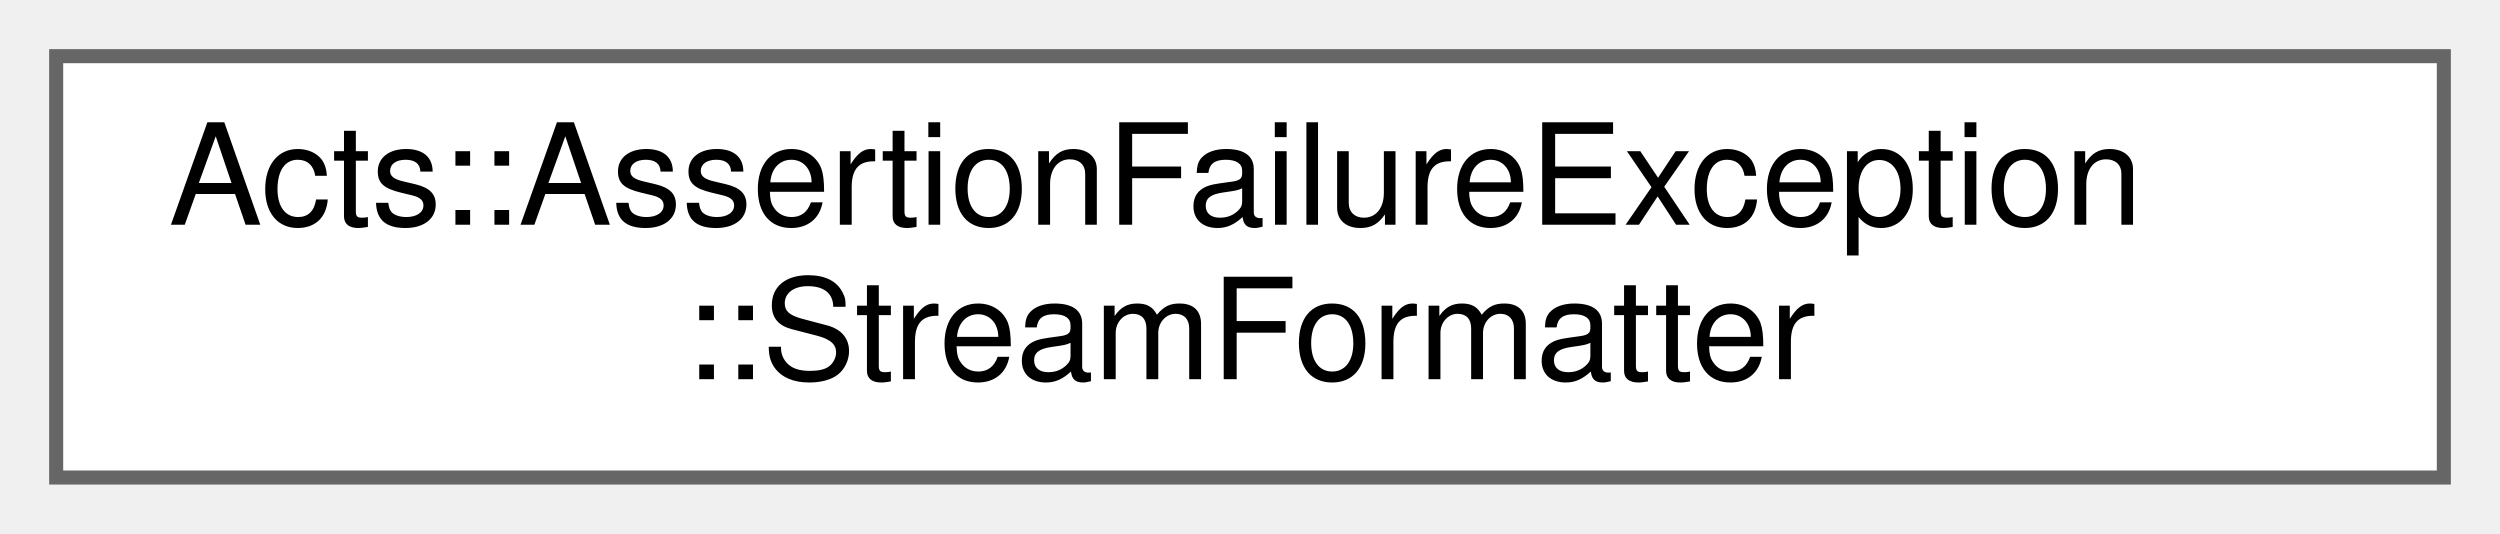
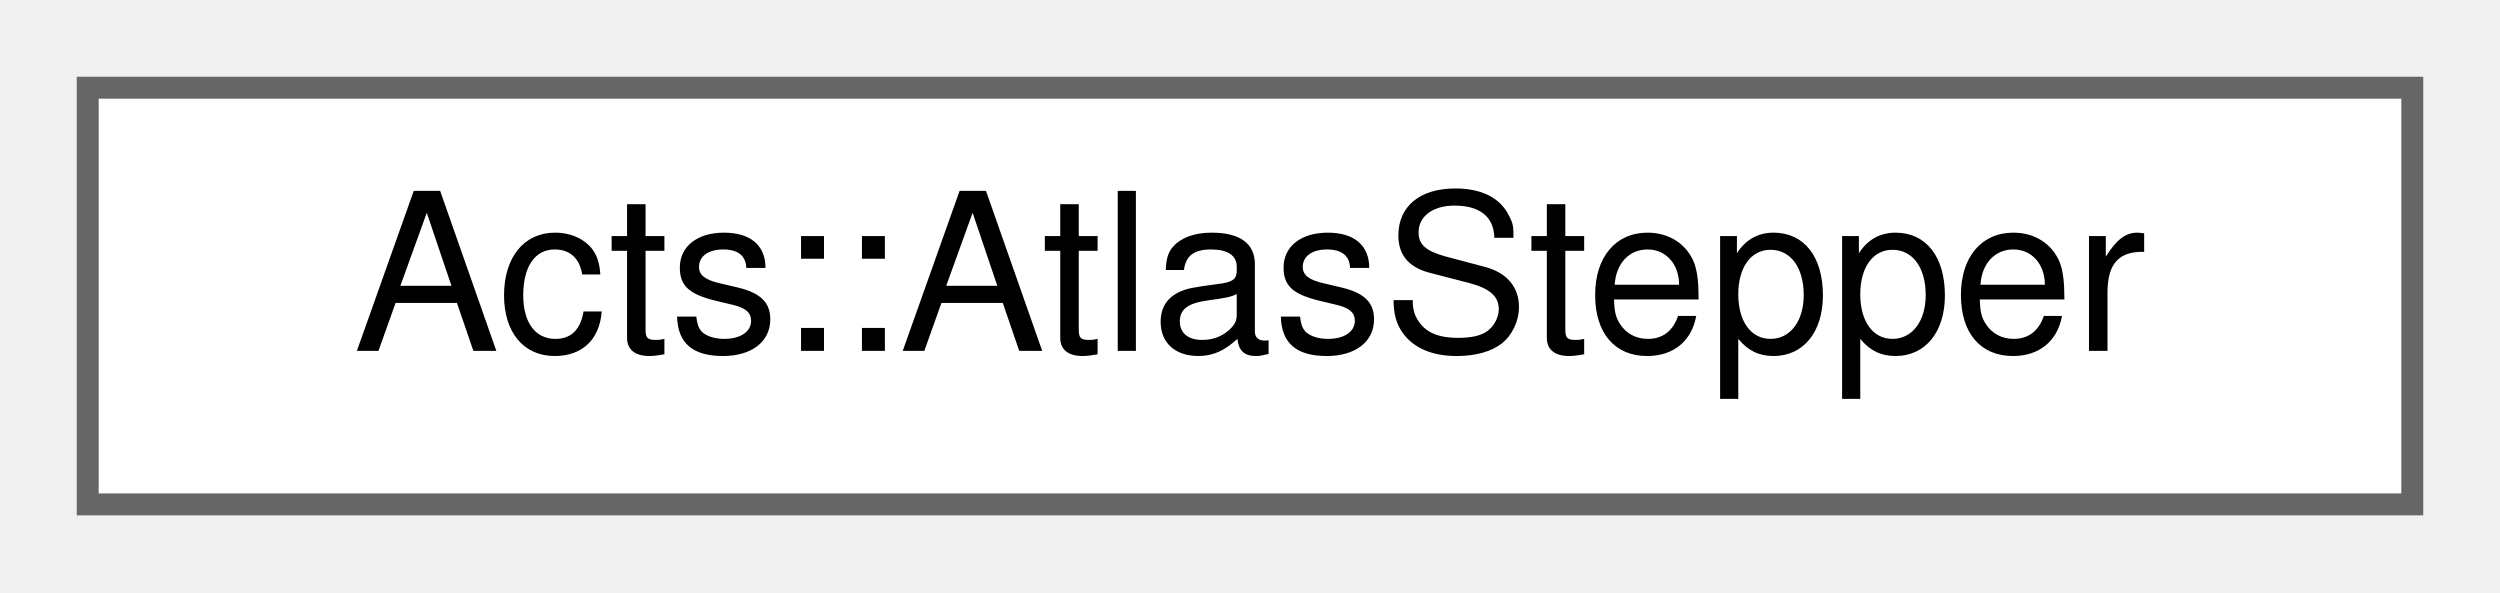
- <svg xmlns="http://www.w3.org/2000/svg" xmlns:xlink="http://www.w3.org/1999/xlink" width="178pt" height="38pt" viewBox="0.00 0.00 178.00 38.00">
-   <g id="graph0" class="graph" transform="scale(1 1) rotate(0) translate(4 34)">
+ <svg xmlns="http://www.w3.org/2000/svg" xmlns:xlink="http://www.w3.org/1999/xlink" width="114pt" height="27pt" viewBox="0.00 0.00 114.00 27.00">
+   <g id="graph0" class="graph" transform="scale(1 1) rotate(0) translate(4 23)">
    <g id="Node000000" class="node">
      <g id="a_Node000000">
-         <a xlink:href="class_acts_1_1_assertion_failure_exception_1_1_stream_formatter.html" target="_top" xlink:title="Class which allows to use the &lt;&lt; operator to assemble a string.">
-           <polygon fill="white" stroke="#666666" points="170,-30 0,-30 0,0 170,0 170,-30" />
-           <text text-anchor="start" x="8" y="-18" font-family="Helvetica,sans-Serif" font-size="10.00">Acts::AssertionFailureException</text>
-           <text text-anchor="middle" x="85" y="-7" font-family="Helvetica,sans-Serif" font-size="10.00">::StreamFormatter</text>
+         <a xlink:href="class_acts_1_1_atlas_stepper.html" target="_top" xlink:title="the AtlasStepper implementation for the">
+           <polygon fill="white" stroke="#666666" points="106,-19 0,-19 0,0 106,0 106,-19" />
+           <text text-anchor="middle" x="53" y="-7" font-family="Helvetica,sans-Serif" font-size="10.00">Acts::AtlasStepper</text>
        </a>
      </g>
    </g>
  </g>
</svg>
